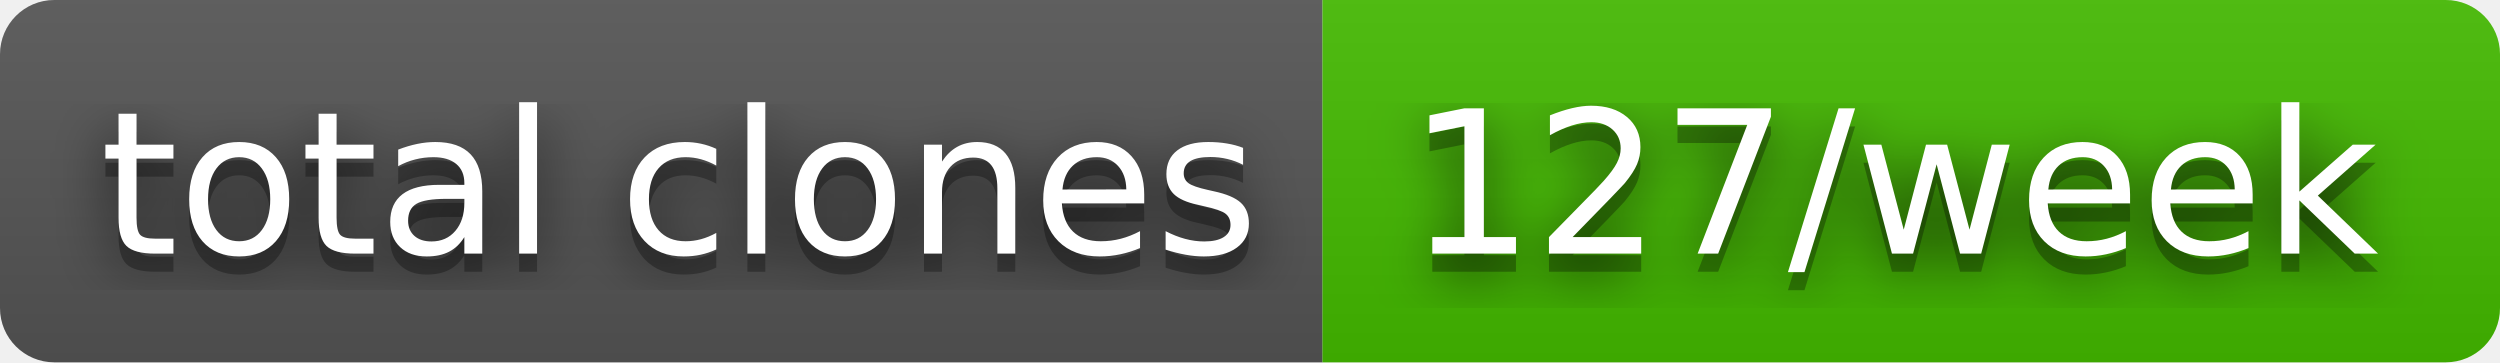
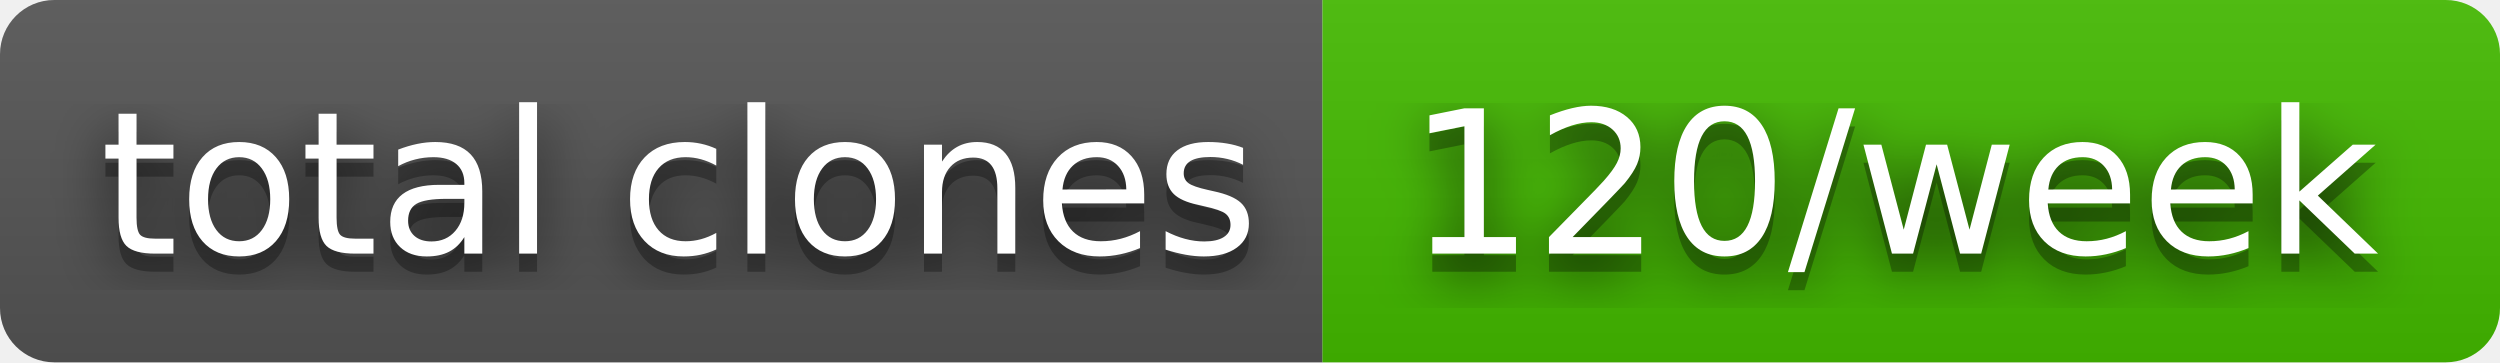
- <svg xmlns="http://www.w3.org/2000/svg" width="138" height="20" role="img" aria-label="total clones: 127/week">
+ <svg xmlns="http://www.w3.org/2000/svg" width="138" height="20" role="img" aria-label="total clones: 120/week">
  <filter id="blur">
    <feGaussianBlur stdDeviation="16" />
  </filter>
  <linearGradient id="s" x2="0" y2="100%">
    <stop offset="0" stop-color="#bbb" stop-opacity=".1" />
    <stop offset="1" stop-opacity=".1" />
  </linearGradient>
  <clipPath id="r">
    <rect width="138" height="20" rx="3" />
  </clipPath>
  <g clip-path="url(#r)">
    <rect width="73" height="20" fill="#555" />
    <rect x="73" width="65" height="20" fill="#4b0" />
    <rect width="138" height="20" fill="url(#s)" />
  </g>
  <g fill="#fff" text-anchor="middle" font-family="Verdana,Geneva,DejaVu Sans,sans-serif" text-rendering="geometricPrecision" font-size="110">
    <g transform="scale(.1)">
      <g aria-hidden="true" fill="#010101">
        <text x="375" y="150" fill-opacity=".8" filter="url(#blur)" textLength="630">total clones</text>
        <text x="375" y="150" fill-opacity=".3" textLength="630">total clones</text>
      </g>
      <text x="375" y="140" textLength="630">total clones</text>
    </g>
    <g transform="scale(.1)">
      <g aria-hidden="true" fill="#010101">
-         <text x="1045" y="150" fill-opacity=".8" filter="url(#blur)" textLength="550">127/week</text>
-         <text x="1045" y="150" fill-opacity=".3" textLength="550">127/week</text>
+         <text x="1045" y="150" fill-opacity=".8" filter="url(#blur)" textLength="550">120/week</text>
+         <text x="1045" y="150" fill-opacity=".3" textLength="550">120/week</text>
      </g>
-       <text x="1045" y="140" textLength="550">127/week</text>
+       <text x="1045" y="140" textLength="550">120/week</text>
    </g>
  </g>
</svg>
